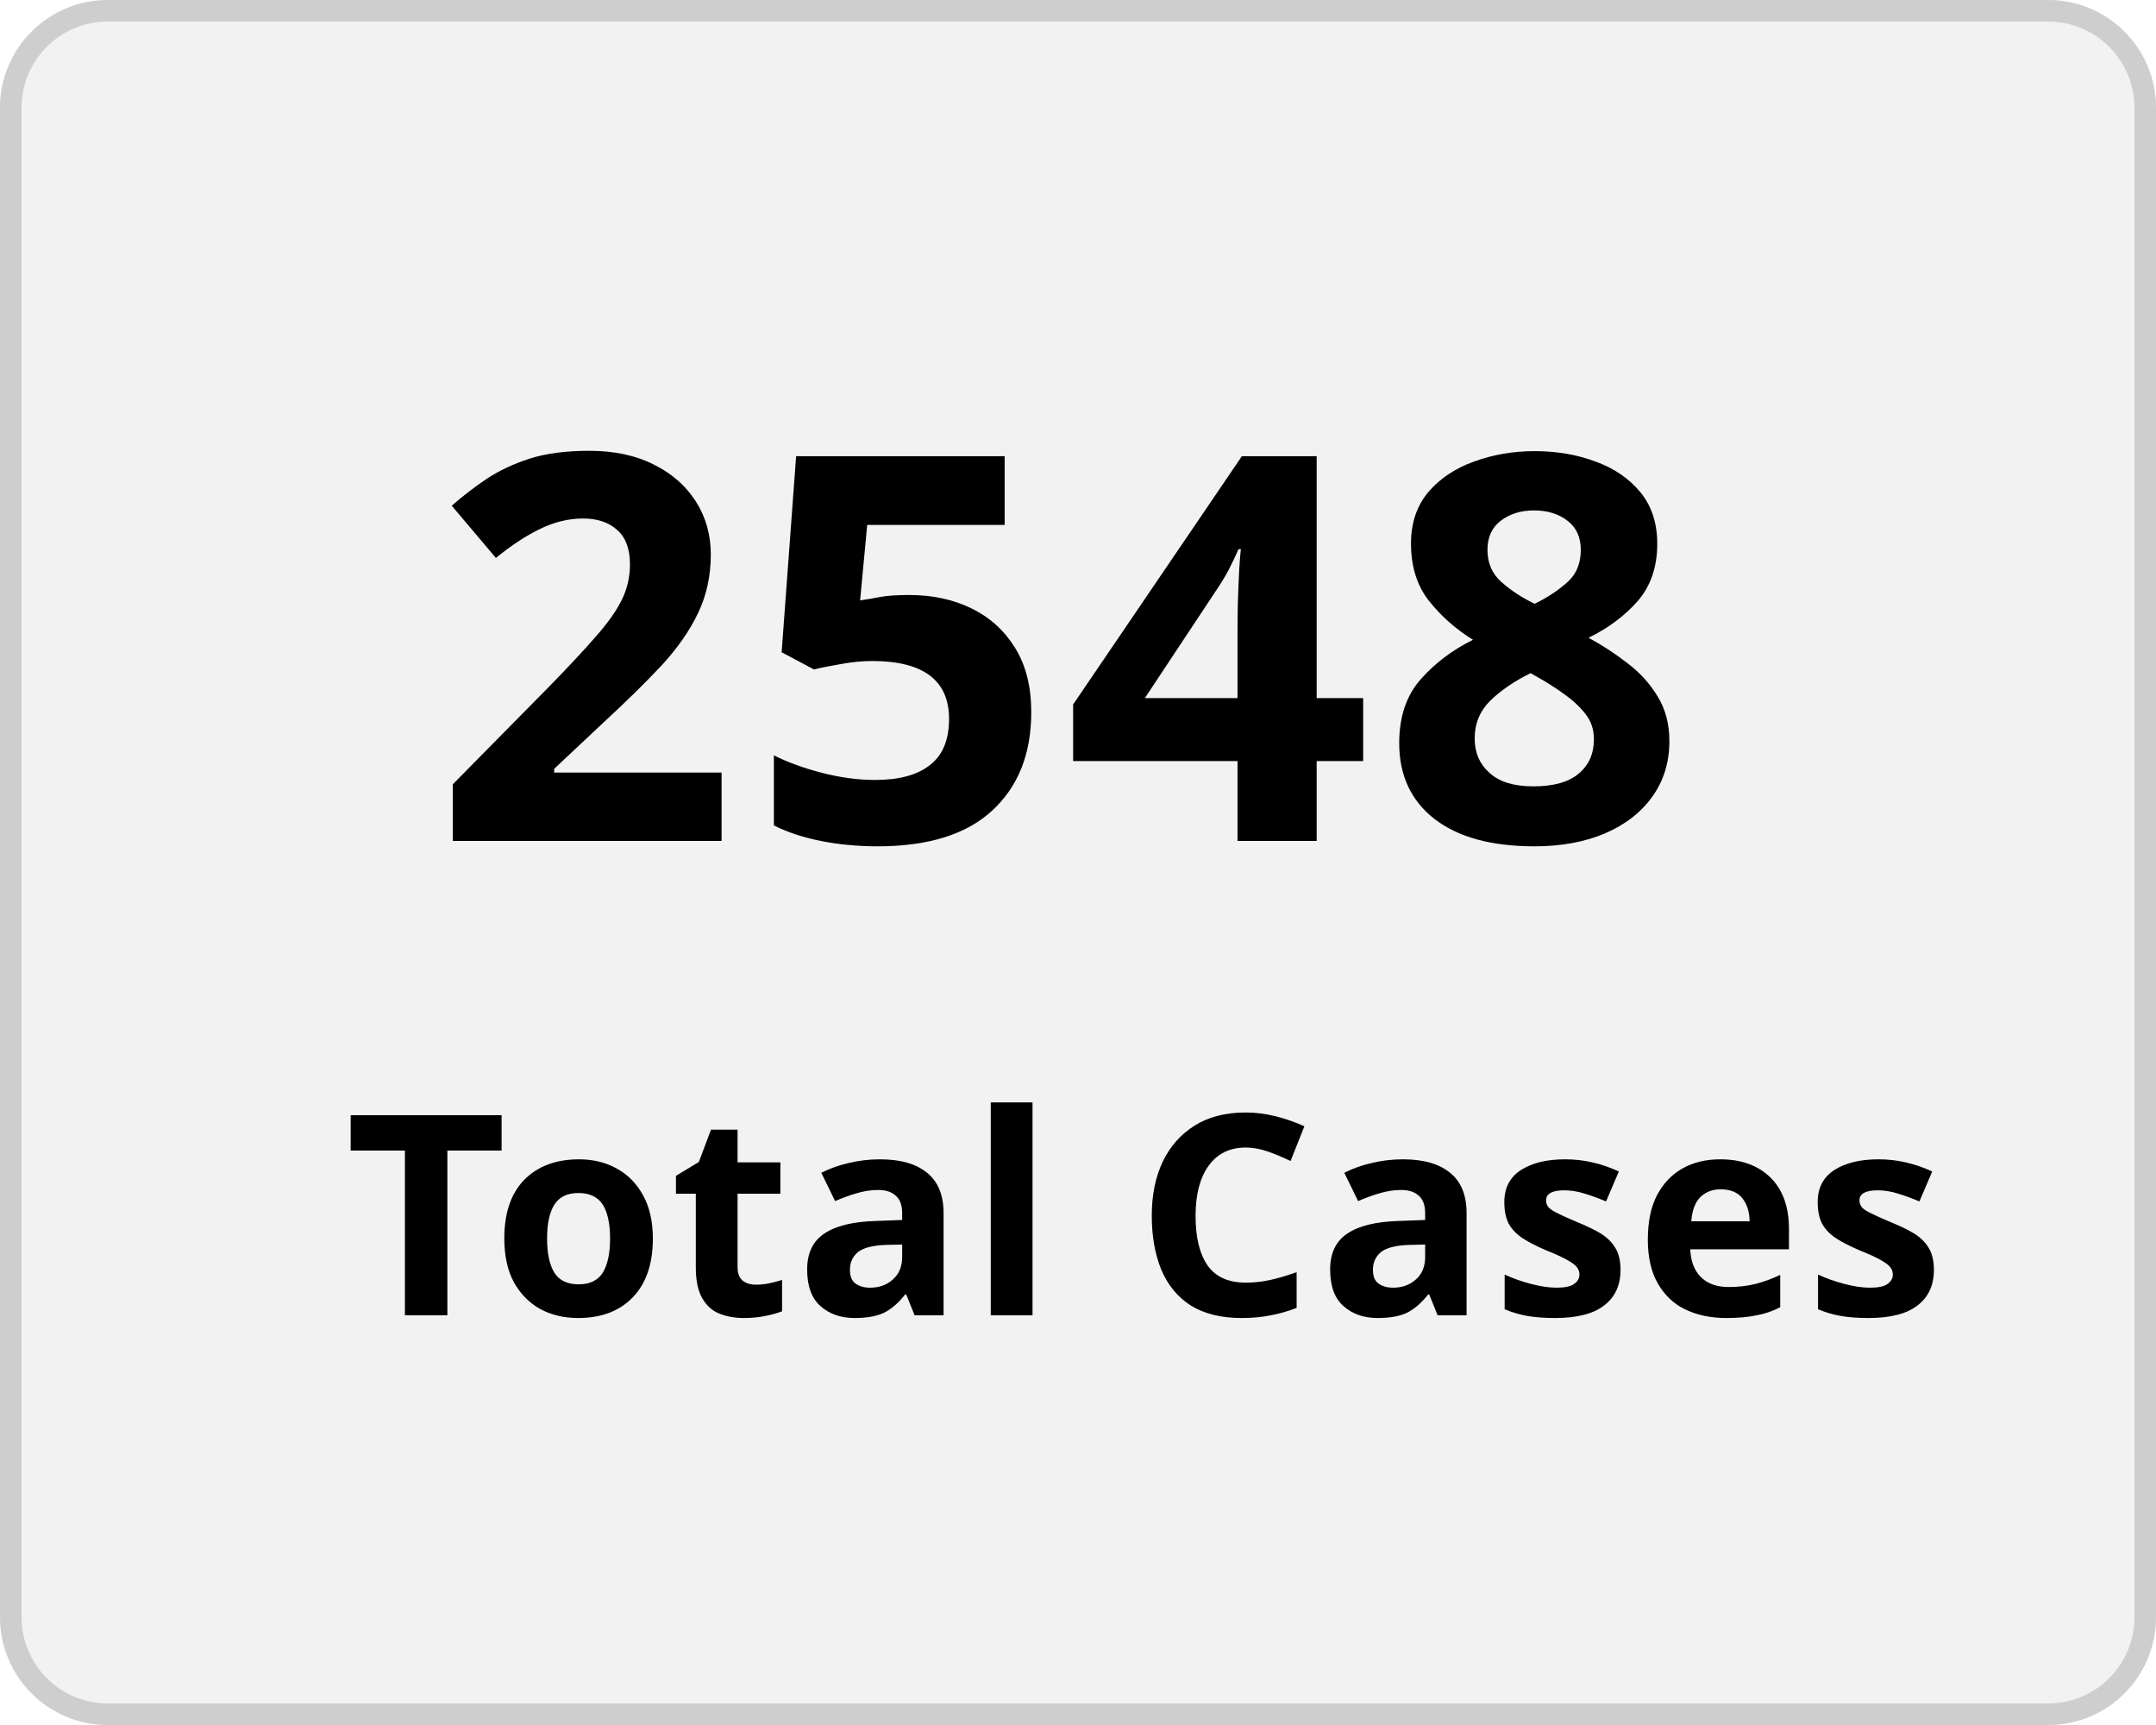
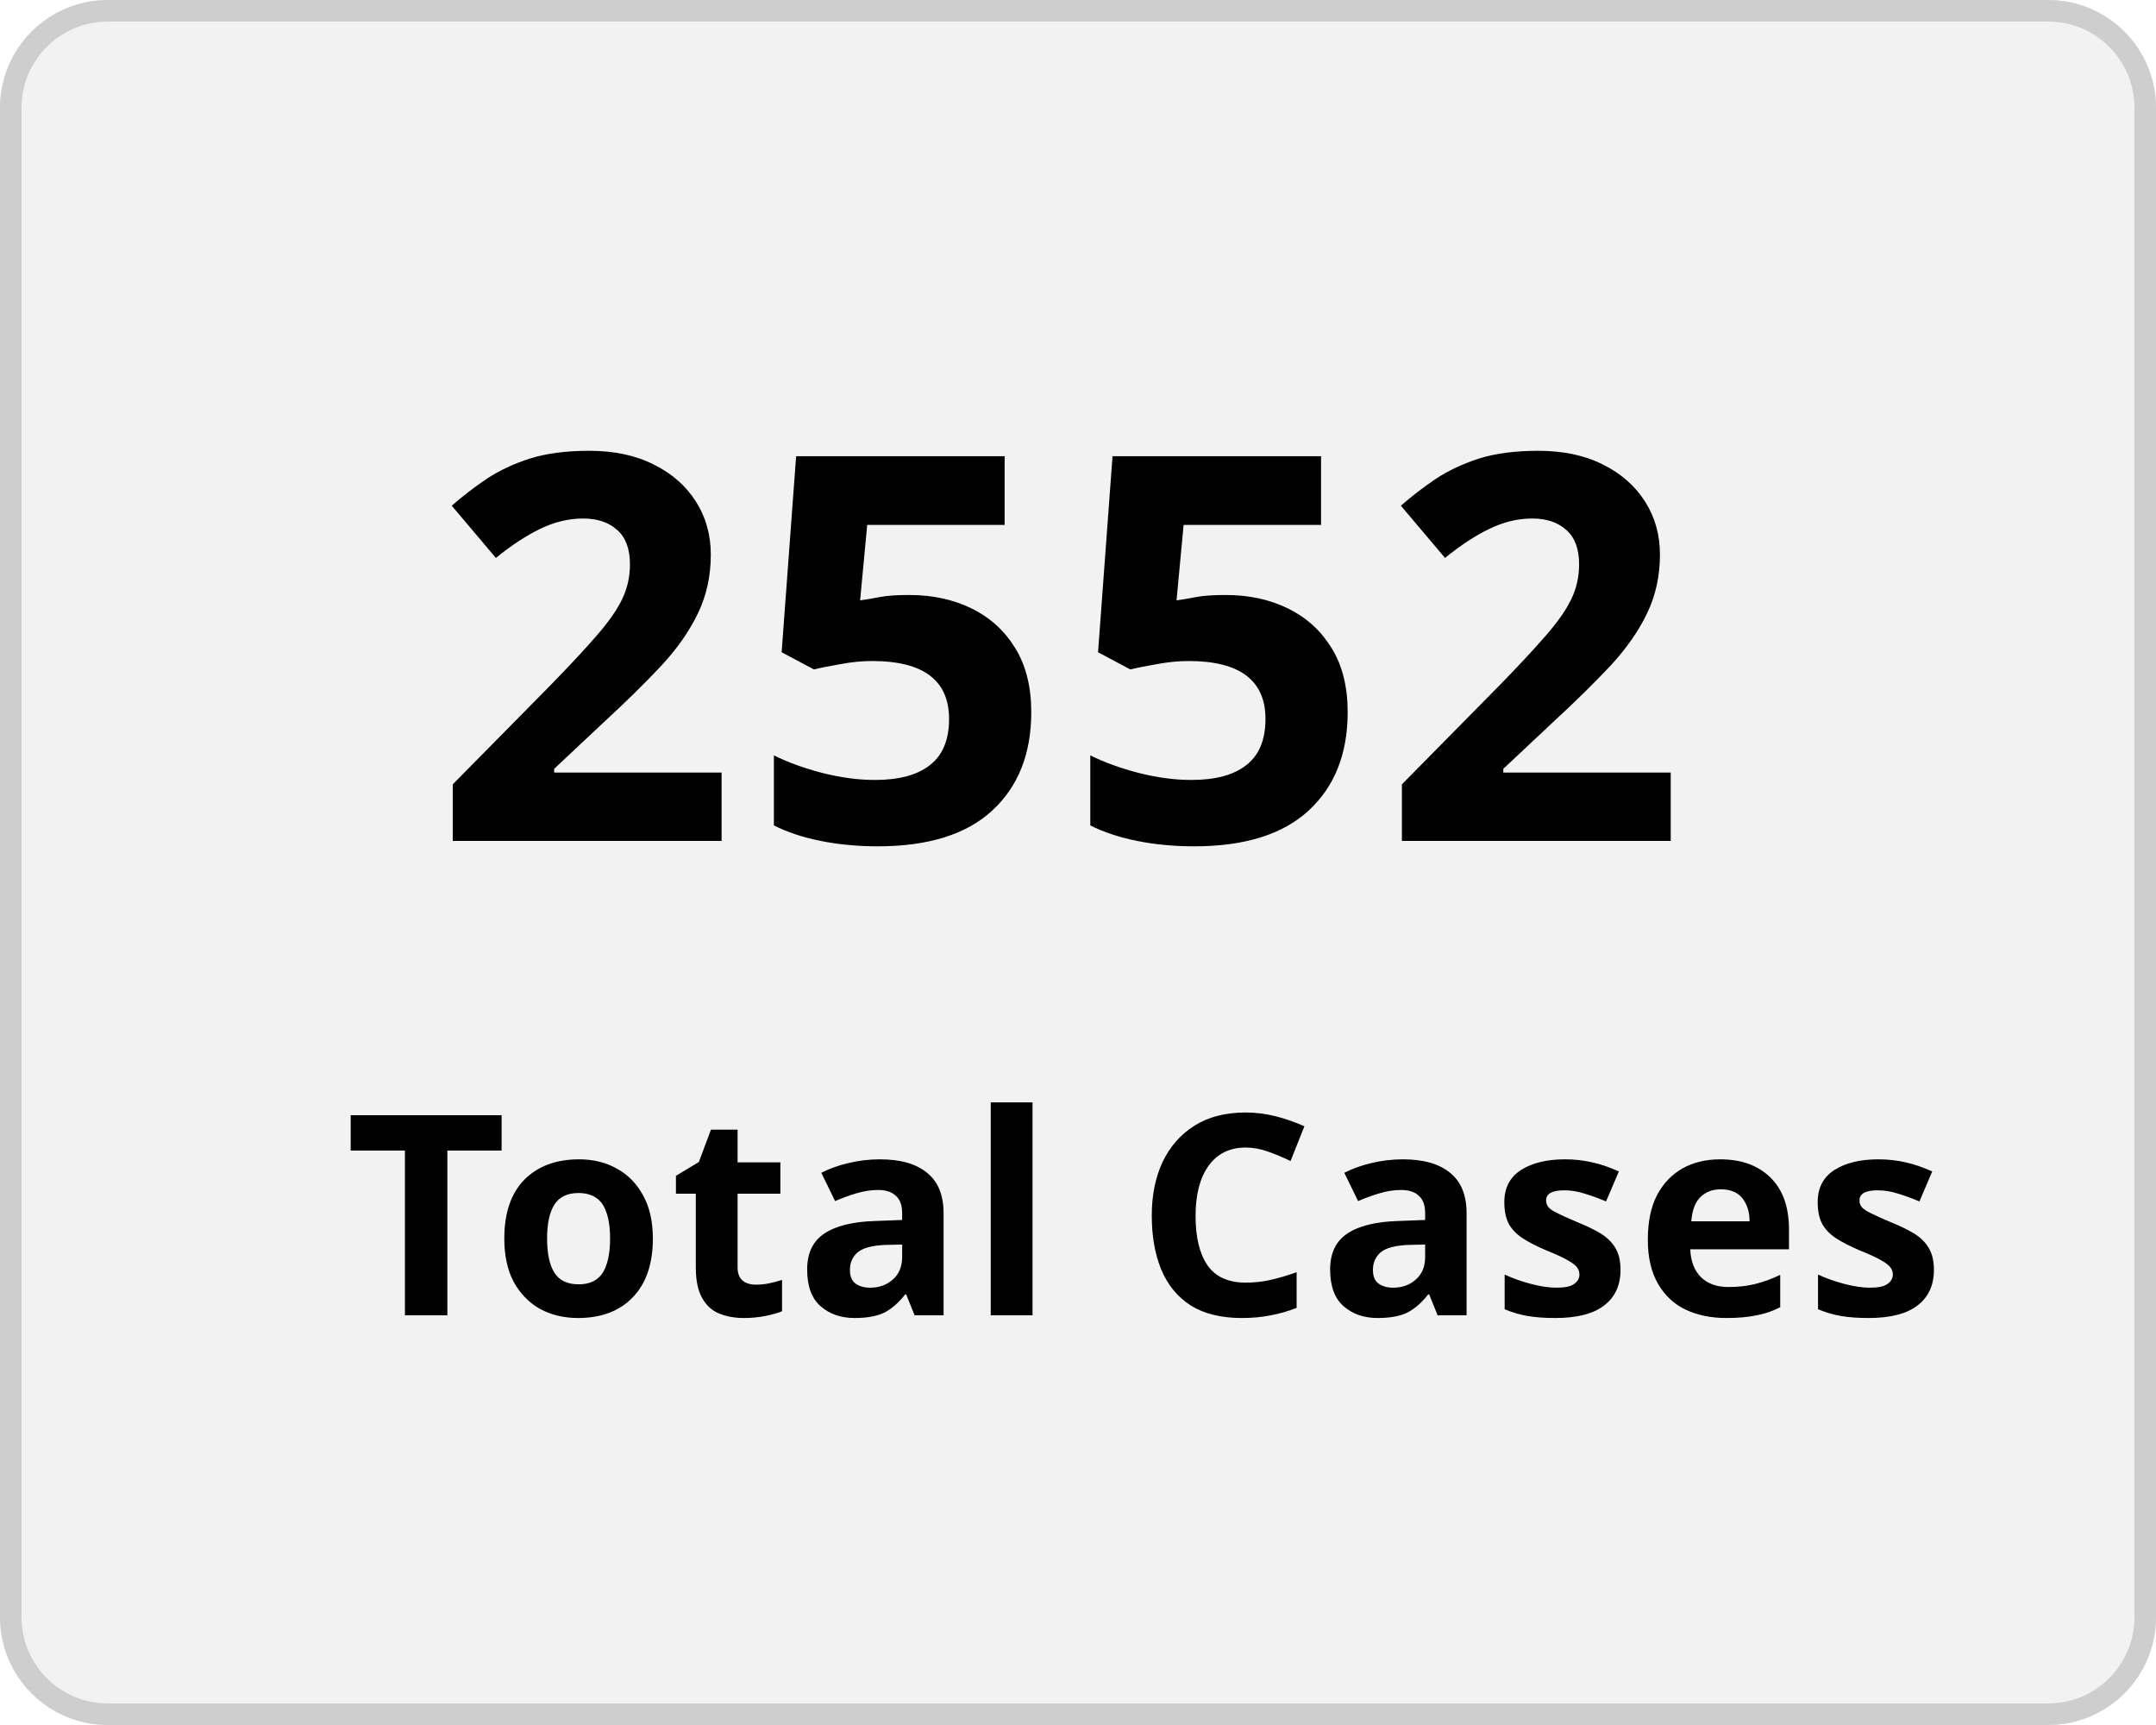
<svg xmlns="http://www.w3.org/2000/svg" width="100" height="80" viewBox="0 0 100 80">
  <g transform="translate(-149 -136)">
    <g transform="translate(149 136)" fill="#f2f2f2" stroke="#cecece" stroke-width="1">
      <rect width="100" height="80" rx="5" stroke="none" />
      <rect x="0.5" y="0.5" width="99" height="79" rx="4.5" fill="none" />
    </g>
    <g transform="translate(-2 5)">
      <text transform="translate(171 170)" font-size="25" font-family="Nunito-SemiBold, Nunito" font-weight="600" letter-spacing="0.015em">
-         <tspan x="0" y="0">2548</tspan>
+         <tspan x="0" y="0">2552</tspan>
      </text>
      <text transform="translate(167 192)" font-size="13" font-family="Nunito-SemiBold, Nunito" font-weight="600" letter-spacing="0.015em">
        <tspan x="0" y="0">Total Cases</tspan>
      </text>
    </g>
  </g>
</svg>
